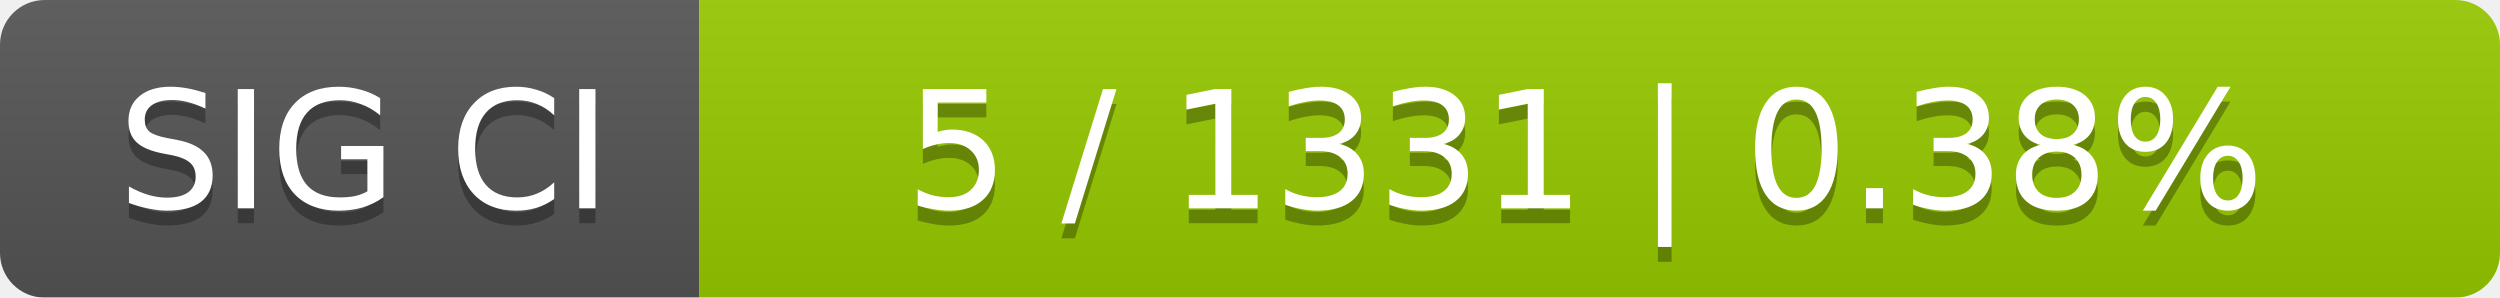
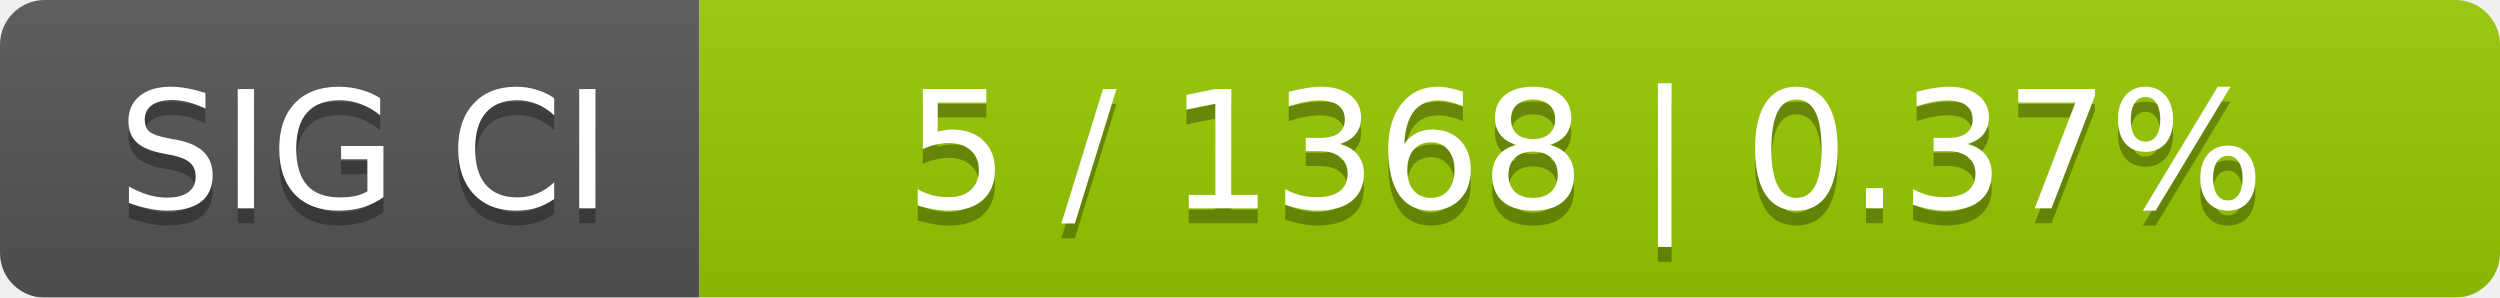
<svg xmlns="http://www.w3.org/2000/svg" width="168" height="20">
  <linearGradient id="smooth" x2="0" y2="100%">
    <stop offset="0" stop-color="#bbb" stop-opacity=".1" />
    <stop offset="1" stop-opacity=".1" />
  </linearGradient>
  <mask id="round">
    <rect width="168" height="20" rx="3" fill="#fff" />
  </mask>
  <g mask="url(#round)">
    <rect width="47" height="20" fill="#555" />
    <rect x="47" width="121" height="20" fill="#97ca00" />
    <rect width="168" height="20" fill="url(#smooth)" />
  </g>
  <g fill="#fff" text-anchor="middle" font-family="DejaVu Sans,Verdana,Geneva,sans-serif" font-size="11">
    <text x="24.5" y="15" fill="#010101" fill-opacity=".3">SIG CI</text>
    <text x="24.5" y="14">SIG CI</text>
-     <text x="106.5" y="15" fill="#010101" fill-opacity=".3">5 / 1331    |    0.38%</text>
-     <text x="106.5" y="14">5 / 1331    |    0.38%</text>
+     <text x="106.5" y="15" fill="#010101" fill-opacity=".3">5 / 1368    |    0.37%</text>
+     <text x="106.5" y="14">5 / 1368    |    0.37%</text>
  </g>
</svg>
